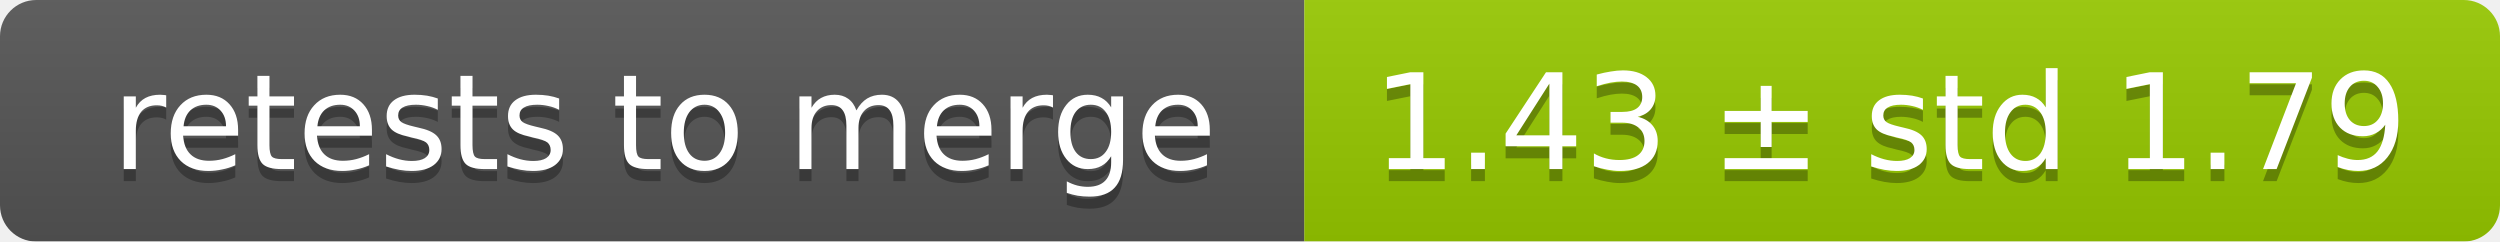
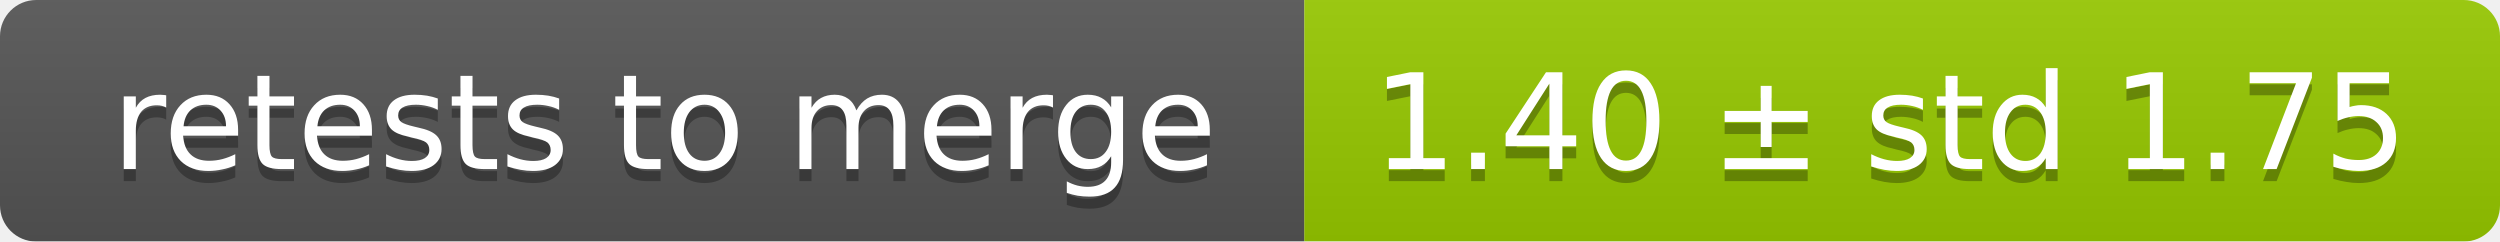
<svg xmlns="http://www.w3.org/2000/svg" width="207" height="20">
  <linearGradient id="smooth" x2="0" y2="100%">
    <stop offset="0" stop-color="#bbb" stop-opacity=".1" />
    <stop offset="1" stop-opacity=".1" />
  </linearGradient>
  <mask id="round">
    <rect width="207" height="20" rx="3" fill="#fff" />
  </mask>
  <g mask="url(#round)">
    <rect width="108" height="20" fill="#555" />
    <rect x="108" width="99" height="20" fill="#97ca00" />
    <rect width="207" height="20" fill="url(#smooth)" />
  </g>
  <g fill="#fff" text-anchor="middle" font-family="DejaVu Sans,Verdana,Geneva,sans-serif" font-size="11">
    <text x="55" y="15" fill="#010101" fill-opacity=".3">retests to merge</text>
    <text x="55" y="14">retests to merge</text>
-     <text x="156.5" y="15" fill="#010101" fill-opacity=".3">1.43 ± std 1.79</text>
-     <text x="156.5" y="14">1.43 ± std 1.79</text>
+     <text x="156.5" y="15" fill="#010101" fill-opacity=".3">1.40 ± std 1.75</text>
+     <text x="156.5" y="14">1.40 ± std 1.75</text>
  </g>
</svg>
